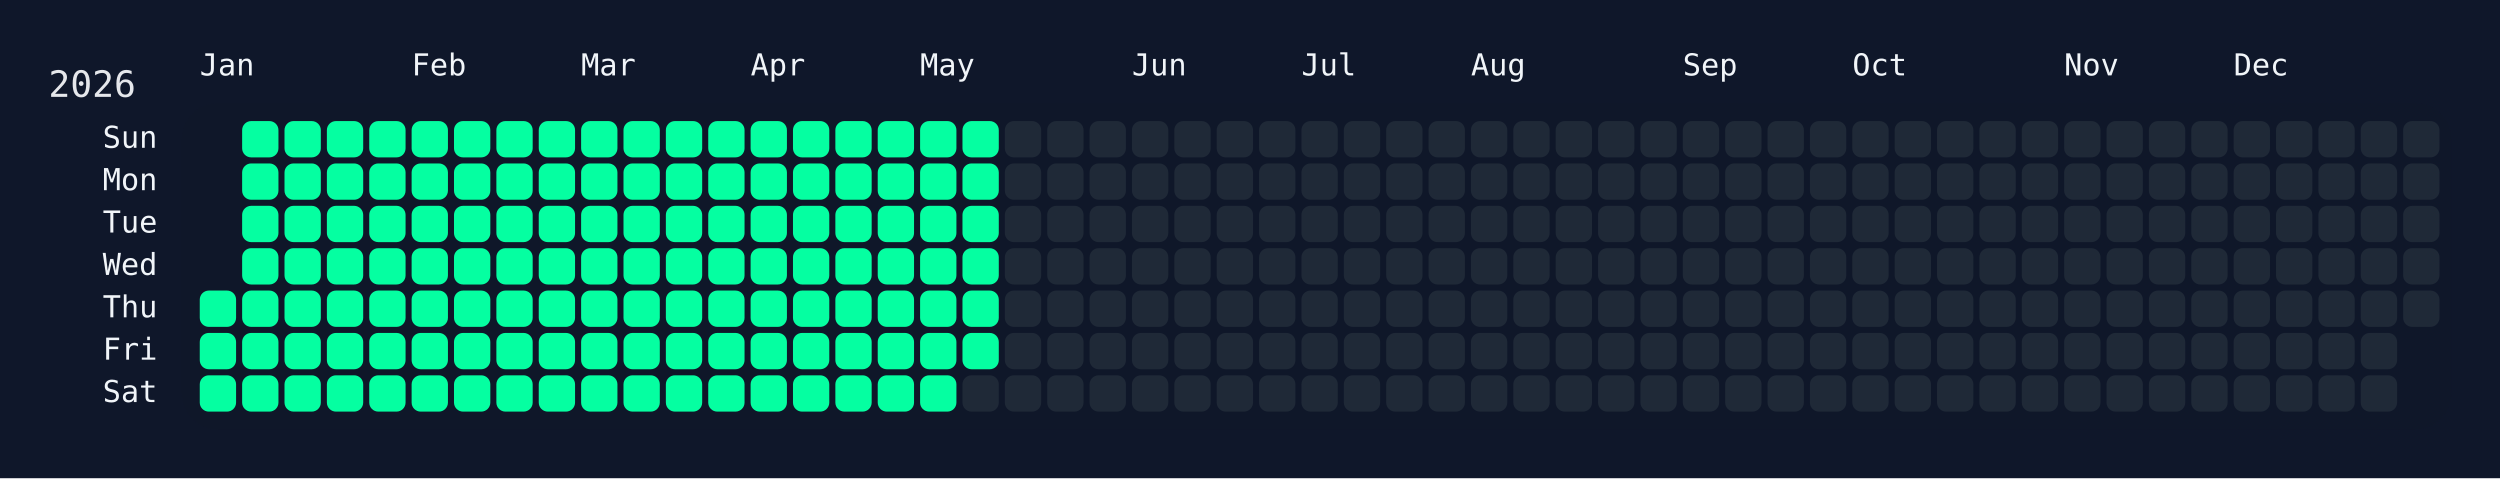
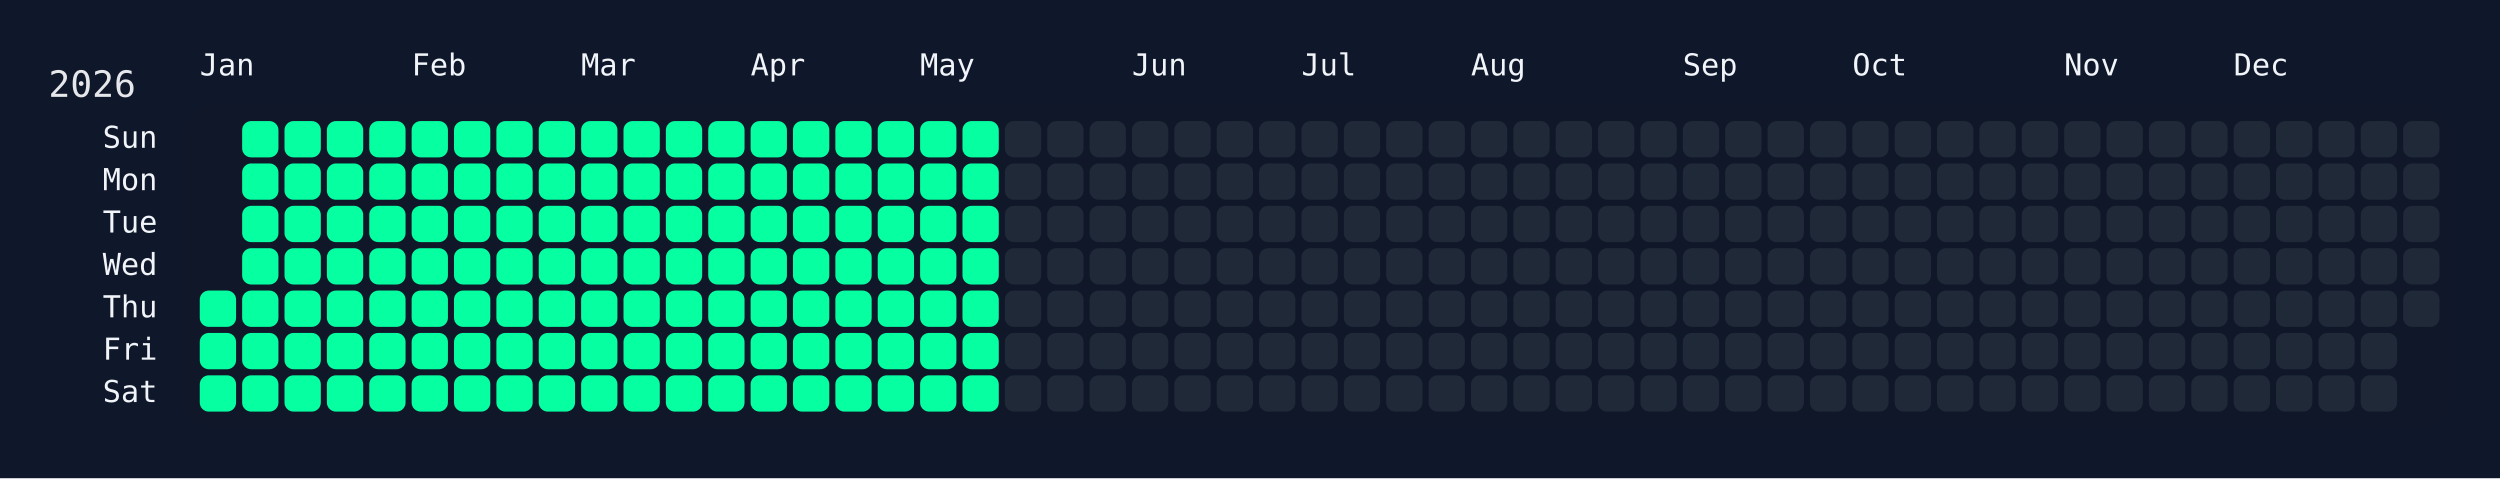
<svg xmlns="http://www.w3.org/2000/svg" width="826" height="158" viewBox="0 0 826 158">
  <rect width="826" height="158" fill="#0f172a" />
  <rect x="60" y="34" width="750" height="108" rx="12" ry="12" fill="rgba(15, 23, 42, 0.8)" />
  <text x="16" y="32" font-size="12" fill="#e5e7eb" font-family="JetBrains Mono, ui-monospace, SFMono-Regular, Menlo, Monaco, Consolas, monospace">2026</text>
  <text x="66" y="18" font-size="10" fill="#f1f5f9" font-family="JetBrains Mono, ui-monospace, SFMono-Regular, Menlo, Monaco, Consolas, monospace" dominant-baseline="hanging">Jan</text>
  <text x="136" y="18" font-size="10" fill="#f1f5f9" font-family="JetBrains Mono, ui-monospace, SFMono-Regular, Menlo, Monaco, Consolas, monospace" dominant-baseline="hanging">Feb</text>
  <text x="192" y="18" font-size="10" fill="#f1f5f9" font-family="JetBrains Mono, ui-monospace, SFMono-Regular, Menlo, Monaco, Consolas, monospace" dominant-baseline="hanging">Mar</text>
  <text x="248" y="18" font-size="10" fill="#f1f5f9" font-family="JetBrains Mono, ui-monospace, SFMono-Regular, Menlo, Monaco, Consolas, monospace" dominant-baseline="hanging">Apr</text>
  <text x="304" y="18" font-size="10" fill="#f1f5f9" font-family="JetBrains Mono, ui-monospace, SFMono-Regular, Menlo, Monaco, Consolas, monospace" dominant-baseline="hanging">May</text>
  <text x="374" y="18" font-size="10" fill="#f1f5f9" font-family="JetBrains Mono, ui-monospace, SFMono-Regular, Menlo, Monaco, Consolas, monospace" dominant-baseline="hanging">Jun</text>
  <text x="430" y="18" font-size="10" fill="#f1f5f9" font-family="JetBrains Mono, ui-monospace, SFMono-Regular, Menlo, Monaco, Consolas, monospace" dominant-baseline="hanging">Jul</text>
  <text x="486" y="18" font-size="10" fill="#f1f5f9" font-family="JetBrains Mono, ui-monospace, SFMono-Regular, Menlo, Monaco, Consolas, monospace" dominant-baseline="hanging">Aug</text>
  <text x="556" y="18" font-size="10" fill="#f1f5f9" font-family="JetBrains Mono, ui-monospace, SFMono-Regular, Menlo, Monaco, Consolas, monospace" dominant-baseline="hanging">Sep</text>
  <text x="612" y="18" font-size="10" fill="#f1f5f9" font-family="JetBrains Mono, ui-monospace, SFMono-Regular, Menlo, Monaco, Consolas, monospace" dominant-baseline="hanging">Oct</text>
  <text x="682" y="18" font-size="10" fill="#f1f5f9" font-family="JetBrains Mono, ui-monospace, SFMono-Regular, Menlo, Monaco, Consolas, monospace" dominant-baseline="hanging">Nov</text>
  <text x="738" y="18" font-size="10" fill="#f1f5f9" font-family="JetBrains Mono, ui-monospace, SFMono-Regular, Menlo, Monaco, Consolas, monospace" dominant-baseline="hanging">Dec</text>
  <text x="52" y="46.0" font-size="10" fill="#f1f5f9" font-family="JetBrains Mono, ui-monospace, SFMono-Regular, Menlo, Monaco, Consolas, monospace" text-anchor="end" dominant-baseline="middle">Sun</text>
  <text x="52" y="60.0" font-size="10" fill="#f1f5f9" font-family="JetBrains Mono, ui-monospace, SFMono-Regular, Menlo, Monaco, Consolas, monospace" text-anchor="end" dominant-baseline="middle">Mon</text>
  <text x="52" y="74.0" font-size="10" fill="#f1f5f9" font-family="JetBrains Mono, ui-monospace, SFMono-Regular, Menlo, Monaco, Consolas, monospace" text-anchor="end" dominant-baseline="middle">Tue</text>
  <text x="52" y="88.0" font-size="10" fill="#f1f5f9" font-family="JetBrains Mono, ui-monospace, SFMono-Regular, Menlo, Monaco, Consolas, monospace" text-anchor="end" dominant-baseline="middle">Wed</text>
  <text x="52" y="102.0" font-size="10" fill="#f1f5f9" font-family="JetBrains Mono, ui-monospace, SFMono-Regular, Menlo, Monaco, Consolas, monospace" text-anchor="end" dominant-baseline="middle">Thu</text>
  <text x="52" y="116.0" font-size="10" fill="#f1f5f9" font-family="JetBrains Mono, ui-monospace, SFMono-Regular, Menlo, Monaco, Consolas, monospace" text-anchor="end" dominant-baseline="middle">Fri</text>
  <text x="52" y="130.0" font-size="10" fill="#f1f5f9" font-family="JetBrains Mono, ui-monospace, SFMono-Regular, Menlo, Monaco, Consolas, monospace" text-anchor="end" dominant-baseline="middle">Sat</text>
  <g transform="translate(66,40)">
    <rect x="0" y="56" width="12" height="12" rx="3" ry="3" fill="#05ffa1" data-date="2026-01-01" />
    <rect x="0" y="70" width="12" height="12" rx="3" ry="3" fill="#05ffa1" data-date="2026-01-02" />
    <rect x="0" y="84" width="12" height="12" rx="3" ry="3" fill="#05ffa1" data-date="2026-01-03" />
    <rect x="14" y="0" width="12" height="12" rx="3" ry="3" fill="#05ffa1" data-date="2026-01-04" />
    <rect x="14" y="14" width="12" height="12" rx="3" ry="3" fill="#05ffa1" data-date="2026-01-05" />
    <rect x="14" y="28" width="12" height="12" rx="3" ry="3" fill="#05ffa1" data-date="2026-01-06" />
    <rect x="14" y="42" width="12" height="12" rx="3" ry="3" fill="#05ffa1" data-date="2026-01-07" />
    <rect x="14" y="56" width="12" height="12" rx="3" ry="3" fill="#05ffa1" data-date="2026-01-08" />
    <rect x="14" y="70" width="12" height="12" rx="3" ry="3" fill="#05ffa1" data-date="2026-01-09" />
    <rect x="14" y="84" width="12" height="12" rx="3" ry="3" fill="#05ffa1" data-date="2026-01-10" />
    <rect x="28" y="0" width="12" height="12" rx="3" ry="3" fill="#05ffa1" data-date="2026-01-11" />
    <rect x="28" y="14" width="12" height="12" rx="3" ry="3" fill="#05ffa1" data-date="2026-01-12" />
    <rect x="28" y="28" width="12" height="12" rx="3" ry="3" fill="#05ffa1" data-date="2026-01-13" />
    <rect x="28" y="42" width="12" height="12" rx="3" ry="3" fill="#05ffa1" data-date="2026-01-14" />
    <rect x="28" y="56" width="12" height="12" rx="3" ry="3" fill="#05ffa1" data-date="2026-01-15" />
    <rect x="28" y="70" width="12" height="12" rx="3" ry="3" fill="#05ffa1" data-date="2026-01-16" />
    <rect x="28" y="84" width="12" height="12" rx="3" ry="3" fill="#05ffa1" data-date="2026-01-17" />
    <rect x="42" y="0" width="12" height="12" rx="3" ry="3" fill="#05ffa1" data-date="2026-01-18" />
    <rect x="42" y="14" width="12" height="12" rx="3" ry="3" fill="#05ffa1" data-date="2026-01-19" />
    <rect x="42" y="28" width="12" height="12" rx="3" ry="3" fill="#05ffa1" data-date="2026-01-20" />
    <rect x="42" y="42" width="12" height="12" rx="3" ry="3" fill="#05ffa1" data-date="2026-01-21" />
    <rect x="42" y="56" width="12" height="12" rx="3" ry="3" fill="#05ffa1" data-date="2026-01-22" />
    <rect x="42" y="70" width="12" height="12" rx="3" ry="3" fill="#05ffa1" data-date="2026-01-23" />
    <rect x="42" y="84" width="12" height="12" rx="3" ry="3" fill="#05ffa1" data-date="2026-01-24" />
    <rect x="56" y="0" width="12" height="12" rx="3" ry="3" fill="#05ffa1" data-date="2026-01-25" />
    <rect x="56" y="14" width="12" height="12" rx="3" ry="3" fill="#05ffa1" data-date="2026-01-26" />
    <rect x="56" y="28" width="12" height="12" rx="3" ry="3" fill="#05ffa1" data-date="2026-01-27" />
    <rect x="56" y="42" width="12" height="12" rx="3" ry="3" fill="#05ffa1" data-date="2026-01-28" />
    <rect x="56" y="56" width="12" height="12" rx="3" ry="3" fill="#05ffa1" data-date="2026-01-29" />
    <rect x="56" y="70" width="12" height="12" rx="3" ry="3" fill="#05ffa1" data-date="2026-01-30" />
    <rect x="56" y="84" width="12" height="12" rx="3" ry="3" fill="#05ffa1" data-date="2026-01-31" />
    <rect x="70" y="0" width="12" height="12" rx="3" ry="3" fill="#05ffa1" data-date="2026-02-01" />
    <rect x="70" y="14" width="12" height="12" rx="3" ry="3" fill="#05ffa1" data-date="2026-02-02" />
    <rect x="70" y="28" width="12" height="12" rx="3" ry="3" fill="#05ffa1" data-date="2026-02-03" />
    <rect x="70" y="42" width="12" height="12" rx="3" ry="3" fill="#05ffa1" data-date="2026-02-04" />
    <rect x="70" y="56" width="12" height="12" rx="3" ry="3" fill="#05ffa1" data-date="2026-02-05" />
    <rect x="70" y="70" width="12" height="12" rx="3" ry="3" fill="#05ffa1" data-date="2026-02-06" />
    <rect x="70" y="84" width="12" height="12" rx="3" ry="3" fill="#05ffa1" data-date="2026-02-07" />
    <rect x="84" y="0" width="12" height="12" rx="3" ry="3" fill="#05ffa1" data-date="2026-02-08" />
    <rect x="84" y="14" width="12" height="12" rx="3" ry="3" fill="#05ffa1" data-date="2026-02-09" />
    <rect x="84" y="28" width="12" height="12" rx="3" ry="3" fill="#05ffa1" data-date="2026-02-10" />
    <rect x="84" y="42" width="12" height="12" rx="3" ry="3" fill="#05ffa1" data-date="2026-02-11" />
    <rect x="84" y="56" width="12" height="12" rx="3" ry="3" fill="#05ffa1" data-date="2026-02-12" />
    <rect x="84" y="70" width="12" height="12" rx="3" ry="3" fill="#05ffa1" data-date="2026-02-13" />
    <rect x="84" y="84" width="12" height="12" rx="3" ry="3" fill="#05ffa1" data-date="2026-02-14" />
    <rect x="98" y="0" width="12" height="12" rx="3" ry="3" fill="#05ffa1" data-date="2026-02-15" />
    <rect x="98" y="14" width="12" height="12" rx="3" ry="3" fill="#05ffa1" data-date="2026-02-16" />
    <rect x="98" y="28" width="12" height="12" rx="3" ry="3" fill="#05ffa1" data-date="2026-02-17" />
    <rect x="98" y="42" width="12" height="12" rx="3" ry="3" fill="#05ffa1" data-date="2026-02-18" />
    <rect x="98" y="56" width="12" height="12" rx="3" ry="3" fill="#05ffa1" data-date="2026-02-19" />
    <rect x="98" y="70" width="12" height="12" rx="3" ry="3" fill="#05ffa1" data-date="2026-02-20" />
    <rect x="98" y="84" width="12" height="12" rx="3" ry="3" fill="#05ffa1" data-date="2026-02-21" />
    <rect x="112" y="0" width="12" height="12" rx="3" ry="3" fill="#05ffa1" data-date="2026-02-22" />
    <rect x="112" y="14" width="12" height="12" rx="3" ry="3" fill="#05ffa1" data-date="2026-02-23" />
    <rect x="112" y="28" width="12" height="12" rx="3" ry="3" fill="#05ffa1" data-date="2026-02-24" />
    <rect x="112" y="42" width="12" height="12" rx="3" ry="3" fill="#05ffa1" data-date="2026-02-25" />
    <rect x="112" y="56" width="12" height="12" rx="3" ry="3" fill="#05ffa1" data-date="2026-02-26" />
    <rect x="112" y="70" width="12" height="12" rx="3" ry="3" fill="#05ffa1" data-date="2026-02-27" />
    <rect x="112" y="84" width="12" height="12" rx="3" ry="3" fill="#05ffa1" data-date="2026-02-28" />
    <rect x="126" y="0" width="12" height="12" rx="3" ry="3" fill="#05ffa1" data-date="2026-03-01" />
    <rect x="126" y="14" width="12" height="12" rx="3" ry="3" fill="#05ffa1" data-date="2026-03-02" />
    <rect x="126" y="28" width="12" height="12" rx="3" ry="3" fill="#05ffa1" data-date="2026-03-03" />
    <rect x="126" y="42" width="12" height="12" rx="3" ry="3" fill="#05ffa1" data-date="2026-03-04" />
    <rect x="126" y="56" width="12" height="12" rx="3" ry="3" fill="#05ffa1" data-date="2026-03-05" />
    <rect x="126" y="70" width="12" height="12" rx="3" ry="3" fill="#05ffa1" data-date="2026-03-06" />
    <rect x="126" y="84" width="12" height="12" rx="3" ry="3" fill="#05ffa1" data-date="2026-03-07" />
    <rect x="140" y="0" width="12" height="12" rx="3" ry="3" fill="#05ffa1" data-date="2026-03-08" />
    <rect x="140" y="14" width="12" height="12" rx="3" ry="3" fill="#05ffa1" data-date="2026-03-09" />
    <rect x="140" y="28" width="12" height="12" rx="3" ry="3" fill="#05ffa1" data-date="2026-03-10" />
    <rect x="140" y="42" width="12" height="12" rx="3" ry="3" fill="#05ffa1" data-date="2026-03-11" />
    <rect x="140" y="56" width="12" height="12" rx="3" ry="3" fill="#05ffa1" data-date="2026-03-12" />
    <rect x="140" y="70" width="12" height="12" rx="3" ry="3" fill="#05ffa1" data-date="2026-03-13" />
    <rect x="140" y="84" width="12" height="12" rx="3" ry="3" fill="#05ffa1" data-date="2026-03-14" />
    <rect x="154" y="0" width="12" height="12" rx="3" ry="3" fill="#05ffa1" data-date="2026-03-15" />
    <rect x="154" y="14" width="12" height="12" rx="3" ry="3" fill="#05ffa1" data-date="2026-03-16" />
    <rect x="154" y="28" width="12" height="12" rx="3" ry="3" fill="#05ffa1" data-date="2026-03-17" />
    <rect x="154" y="42" width="12" height="12" rx="3" ry="3" fill="#05ffa1" data-date="2026-03-18" />
    <rect x="154" y="56" width="12" height="12" rx="3" ry="3" fill="#05ffa1" data-date="2026-03-19" />
    <rect x="154" y="70" width="12" height="12" rx="3" ry="3" fill="#05ffa1" data-date="2026-03-20" />
    <rect x="154" y="84" width="12" height="12" rx="3" ry="3" fill="#05ffa1" data-date="2026-03-21" />
    <rect x="168" y="0" width="12" height="12" rx="3" ry="3" fill="#05ffa1" data-date="2026-03-22" />
    <rect x="168" y="14" width="12" height="12" rx="3" ry="3" fill="#05ffa1" data-date="2026-03-23" />
    <rect x="168" y="28" width="12" height="12" rx="3" ry="3" fill="#05ffa1" data-date="2026-03-24" />
    <rect x="168" y="42" width="12" height="12" rx="3" ry="3" fill="#05ffa1" data-date="2026-03-25" />
    <rect x="168" y="56" width="12" height="12" rx="3" ry="3" fill="#05ffa1" data-date="2026-03-26" />
    <rect x="168" y="70" width="12" height="12" rx="3" ry="3" fill="#05ffa1" data-date="2026-03-27" />
    <rect x="168" y="84" width="12" height="12" rx="3" ry="3" fill="#05ffa1" data-date="2026-03-28" />
    <rect x="182" y="0" width="12" height="12" rx="3" ry="3" fill="#05ffa1" data-date="2026-03-29" />
    <rect x="182" y="14" width="12" height="12" rx="3" ry="3" fill="#05ffa1" data-date="2026-03-30" />
    <rect x="182" y="28" width="12" height="12" rx="3" ry="3" fill="#05ffa1" data-date="2026-03-31" />
    <rect x="182" y="42" width="12" height="12" rx="3" ry="3" fill="#05ffa1" data-date="2026-04-01" />
    <rect x="182" y="56" width="12" height="12" rx="3" ry="3" fill="#05ffa1" data-date="2026-04-02" />
    <rect x="182" y="70" width="12" height="12" rx="3" ry="3" fill="#05ffa1" data-date="2026-04-03" />
    <rect x="182" y="84" width="12" height="12" rx="3" ry="3" fill="#05ffa1" data-date="2026-04-04" />
    <rect x="196" y="0" width="12" height="12" rx="3" ry="3" fill="#05ffa1" data-date="2026-04-05" />
    <rect x="196" y="14" width="12" height="12" rx="3" ry="3" fill="#05ffa1" data-date="2026-04-06" />
    <rect x="196" y="28" width="12" height="12" rx="3" ry="3" fill="#05ffa1" data-date="2026-04-07" />
    <rect x="196" y="42" width="12" height="12" rx="3" ry="3" fill="#05ffa1" data-date="2026-04-08" />
    <rect x="196" y="56" width="12" height="12" rx="3" ry="3" fill="#05ffa1" data-date="2026-04-09" />
    <rect x="196" y="70" width="12" height="12" rx="3" ry="3" fill="#05ffa1" data-date="2026-04-10" />
    <rect x="196" y="84" width="12" height="12" rx="3" ry="3" fill="#05ffa1" data-date="2026-04-11" />
    <rect x="210" y="0" width="12" height="12" rx="3" ry="3" fill="#05ffa1" data-date="2026-04-12" />
    <rect x="210" y="14" width="12" height="12" rx="3" ry="3" fill="#05ffa1" data-date="2026-04-13" />
    <rect x="210" y="28" width="12" height="12" rx="3" ry="3" fill="#05ffa1" data-date="2026-04-14" />
    <rect x="210" y="42" width="12" height="12" rx="3" ry="3" fill="#05ffa1" data-date="2026-04-15" />
    <rect x="210" y="56" width="12" height="12" rx="3" ry="3" fill="#05ffa1" data-date="2026-04-16" />
    <rect x="210" y="70" width="12" height="12" rx="3" ry="3" fill="#05ffa1" data-date="2026-04-17" />
    <rect x="210" y="84" width="12" height="12" rx="3" ry="3" fill="#05ffa1" data-date="2026-04-18" />
    <rect x="224" y="0" width="12" height="12" rx="3" ry="3" fill="#05ffa1" data-date="2026-04-19" />
    <rect x="224" y="14" width="12" height="12" rx="3" ry="3" fill="#05ffa1" data-date="2026-04-20" />
    <rect x="224" y="28" width="12" height="12" rx="3" ry="3" fill="#05ffa1" data-date="2026-04-21" />
    <rect x="224" y="42" width="12" height="12" rx="3" ry="3" fill="#05ffa1" data-date="2026-04-22" />
    <rect x="224" y="56" width="12" height="12" rx="3" ry="3" fill="#05ffa1" data-date="2026-04-23" />
    <rect x="224" y="70" width="12" height="12" rx="3" ry="3" fill="#05ffa1" data-date="2026-04-24" />
    <rect x="224" y="84" width="12" height="12" rx="3" ry="3" fill="#05ffa1" data-date="2026-04-25" />
    <rect x="238" y="0" width="12" height="12" rx="3" ry="3" fill="#05ffa1" data-date="2026-04-26" />
    <rect x="238" y="14" width="12" height="12" rx="3" ry="3" fill="#05ffa1" data-date="2026-04-27" />
    <rect x="238" y="28" width="12" height="12" rx="3" ry="3" fill="#05ffa1" data-date="2026-04-28" />
    <rect x="238" y="42" width="12" height="12" rx="3" ry="3" fill="#05ffa1" data-date="2026-04-29" />
    <rect x="238" y="56" width="12" height="12" rx="3" ry="3" fill="#05ffa1" data-date="2026-04-30" />
    <rect x="238" y="70" width="12" height="12" rx="3" ry="3" fill="#05ffa1" data-date="2026-05-01" />
    <rect x="238" y="84" width="12" height="12" rx="3" ry="3" fill="#05ffa1" data-date="2026-05-02" />
    <rect x="252" y="0" width="12" height="12" rx="3" ry="3" fill="#05ffa1" data-date="2026-05-03" />
    <rect x="252" y="14" width="12" height="12" rx="3" ry="3" fill="#05ffa1" data-date="2026-05-04" />
    <rect x="252" y="28" width="12" height="12" rx="3" ry="3" fill="#05ffa1" data-date="2026-05-05" />
    <rect x="252" y="42" width="12" height="12" rx="3" ry="3" fill="#05ffa1" data-date="2026-05-06" />
    <rect x="252" y="56" width="12" height="12" rx="3" ry="3" fill="#05ffa1" data-date="2026-05-07" />
    <rect x="252" y="70" width="12" height="12" rx="3" ry="3" fill="#05ffa1" data-date="2026-05-08" />
-     <rect x="252" y="84" width="12" height="12" rx="3" ry="3" fill="#1f2937" data-date="2026-05-09" />
+     <rect x="252" y="84" width="12" height="12" rx="3" ry="3" fill="#05ffa1" data-date="2026-05-09" />
    <rect x="266" y="0" width="12" height="12" rx="3" ry="3" fill="#1f2937" data-date="2026-05-10" />
    <rect x="266" y="14" width="12" height="12" rx="3" ry="3" fill="#1f2937" data-date="2026-05-11" />
    <rect x="266" y="28" width="12" height="12" rx="3" ry="3" fill="#1f2937" data-date="2026-05-12" />
    <rect x="266" y="42" width="12" height="12" rx="3" ry="3" fill="#1f2937" data-date="2026-05-13" />
    <rect x="266" y="56" width="12" height="12" rx="3" ry="3" fill="#1f2937" data-date="2026-05-14" />
    <rect x="266" y="70" width="12" height="12" rx="3" ry="3" fill="#1f2937" data-date="2026-05-15" />
    <rect x="266" y="84" width="12" height="12" rx="3" ry="3" fill="#1f2937" data-date="2026-05-16" />
    <rect x="280" y="0" width="12" height="12" rx="3" ry="3" fill="#1f2937" data-date="2026-05-17" />
    <rect x="280" y="14" width="12" height="12" rx="3" ry="3" fill="#1f2937" data-date="2026-05-18" />
    <rect x="280" y="28" width="12" height="12" rx="3" ry="3" fill="#1f2937" data-date="2026-05-19" />
    <rect x="280" y="42" width="12" height="12" rx="3" ry="3" fill="#1f2937" data-date="2026-05-20" />
    <rect x="280" y="56" width="12" height="12" rx="3" ry="3" fill="#1f2937" data-date="2026-05-21" />
    <rect x="280" y="70" width="12" height="12" rx="3" ry="3" fill="#1f2937" data-date="2026-05-22" />
    <rect x="280" y="84" width="12" height="12" rx="3" ry="3" fill="#1f2937" data-date="2026-05-23" />
    <rect x="294" y="0" width="12" height="12" rx="3" ry="3" fill="#1f2937" data-date="2026-05-24" />
    <rect x="294" y="14" width="12" height="12" rx="3" ry="3" fill="#1f2937" data-date="2026-05-25" />
    <rect x="294" y="28" width="12" height="12" rx="3" ry="3" fill="#1f2937" data-date="2026-05-26" />
    <rect x="294" y="42" width="12" height="12" rx="3" ry="3" fill="#1f2937" data-date="2026-05-27" />
    <rect x="294" y="56" width="12" height="12" rx="3" ry="3" fill="#1f2937" data-date="2026-05-28" />
    <rect x="294" y="70" width="12" height="12" rx="3" ry="3" fill="#1f2937" data-date="2026-05-29" />
    <rect x="294" y="84" width="12" height="12" rx="3" ry="3" fill="#1f2937" data-date="2026-05-30" />
    <rect x="308" y="0" width="12" height="12" rx="3" ry="3" fill="#1f2937" data-date="2026-05-31" />
    <rect x="308" y="14" width="12" height="12" rx="3" ry="3" fill="#1f2937" data-date="2026-06-01" />
    <rect x="308" y="28" width="12" height="12" rx="3" ry="3" fill="#1f2937" data-date="2026-06-02" />
    <rect x="308" y="42" width="12" height="12" rx="3" ry="3" fill="#1f2937" data-date="2026-06-03" />
    <rect x="308" y="56" width="12" height="12" rx="3" ry="3" fill="#1f2937" data-date="2026-06-04" />
    <rect x="308" y="70" width="12" height="12" rx="3" ry="3" fill="#1f2937" data-date="2026-06-05" />
    <rect x="308" y="84" width="12" height="12" rx="3" ry="3" fill="#1f2937" data-date="2026-06-06" />
    <rect x="322" y="0" width="12" height="12" rx="3" ry="3" fill="#1f2937" data-date="2026-06-07" />
    <rect x="322" y="14" width="12" height="12" rx="3" ry="3" fill="#1f2937" data-date="2026-06-08" />
    <rect x="322" y="28" width="12" height="12" rx="3" ry="3" fill="#1f2937" data-date="2026-06-09" />
    <rect x="322" y="42" width="12" height="12" rx="3" ry="3" fill="#1f2937" data-date="2026-06-10" />
    <rect x="322" y="56" width="12" height="12" rx="3" ry="3" fill="#1f2937" data-date="2026-06-11" />
    <rect x="322" y="70" width="12" height="12" rx="3" ry="3" fill="#1f2937" data-date="2026-06-12" />
    <rect x="322" y="84" width="12" height="12" rx="3" ry="3" fill="#1f2937" data-date="2026-06-13" />
    <rect x="336" y="0" width="12" height="12" rx="3" ry="3" fill="#1f2937" data-date="2026-06-14" />
    <rect x="336" y="14" width="12" height="12" rx="3" ry="3" fill="#1f2937" data-date="2026-06-15" />
    <rect x="336" y="28" width="12" height="12" rx="3" ry="3" fill="#1f2937" data-date="2026-06-16" />
    <rect x="336" y="42" width="12" height="12" rx="3" ry="3" fill="#1f2937" data-date="2026-06-17" />
    <rect x="336" y="56" width="12" height="12" rx="3" ry="3" fill="#1f2937" data-date="2026-06-18" />
    <rect x="336" y="70" width="12" height="12" rx="3" ry="3" fill="#1f2937" data-date="2026-06-19" />
    <rect x="336" y="84" width="12" height="12" rx="3" ry="3" fill="#1f2937" data-date="2026-06-20" />
    <rect x="350" y="0" width="12" height="12" rx="3" ry="3" fill="#1f2937" data-date="2026-06-21" />
    <rect x="350" y="14" width="12" height="12" rx="3" ry="3" fill="#1f2937" data-date="2026-06-22" />
    <rect x="350" y="28" width="12" height="12" rx="3" ry="3" fill="#1f2937" data-date="2026-06-23" />
    <rect x="350" y="42" width="12" height="12" rx="3" ry="3" fill="#1f2937" data-date="2026-06-24" />
    <rect x="350" y="56" width="12" height="12" rx="3" ry="3" fill="#1f2937" data-date="2026-06-25" />
    <rect x="350" y="70" width="12" height="12" rx="3" ry="3" fill="#1f2937" data-date="2026-06-26" />
    <rect x="350" y="84" width="12" height="12" rx="3" ry="3" fill="#1f2937" data-date="2026-06-27" />
    <rect x="364" y="0" width="12" height="12" rx="3" ry="3" fill="#1f2937" data-date="2026-06-28" />
    <rect x="364" y="14" width="12" height="12" rx="3" ry="3" fill="#1f2937" data-date="2026-06-29" />
    <rect x="364" y="28" width="12" height="12" rx="3" ry="3" fill="#1f2937" data-date="2026-06-30" />
    <rect x="364" y="42" width="12" height="12" rx="3" ry="3" fill="#1f2937" data-date="2026-07-01" />
    <rect x="364" y="56" width="12" height="12" rx="3" ry="3" fill="#1f2937" data-date="2026-07-02" />
    <rect x="364" y="70" width="12" height="12" rx="3" ry="3" fill="#1f2937" data-date="2026-07-03" />
    <rect x="364" y="84" width="12" height="12" rx="3" ry="3" fill="#1f2937" data-date="2026-07-04" />
    <rect x="378" y="0" width="12" height="12" rx="3" ry="3" fill="#1f2937" data-date="2026-07-05" />
    <rect x="378" y="14" width="12" height="12" rx="3" ry="3" fill="#1f2937" data-date="2026-07-06" />
    <rect x="378" y="28" width="12" height="12" rx="3" ry="3" fill="#1f2937" data-date="2026-07-07" />
    <rect x="378" y="42" width="12" height="12" rx="3" ry="3" fill="#1f2937" data-date="2026-07-08" />
    <rect x="378" y="56" width="12" height="12" rx="3" ry="3" fill="#1f2937" data-date="2026-07-09" />
    <rect x="378" y="70" width="12" height="12" rx="3" ry="3" fill="#1f2937" data-date="2026-07-10" />
    <rect x="378" y="84" width="12" height="12" rx="3" ry="3" fill="#1f2937" data-date="2026-07-11" />
    <rect x="392" y="0" width="12" height="12" rx="3" ry="3" fill="#1f2937" data-date="2026-07-12" />
    <rect x="392" y="14" width="12" height="12" rx="3" ry="3" fill="#1f2937" data-date="2026-07-13" />
    <rect x="392" y="28" width="12" height="12" rx="3" ry="3" fill="#1f2937" data-date="2026-07-14" />
    <rect x="392" y="42" width="12" height="12" rx="3" ry="3" fill="#1f2937" data-date="2026-07-15" />
    <rect x="392" y="56" width="12" height="12" rx="3" ry="3" fill="#1f2937" data-date="2026-07-16" />
    <rect x="392" y="70" width="12" height="12" rx="3" ry="3" fill="#1f2937" data-date="2026-07-17" />
    <rect x="392" y="84" width="12" height="12" rx="3" ry="3" fill="#1f2937" data-date="2026-07-18" />
    <rect x="406" y="0" width="12" height="12" rx="3" ry="3" fill="#1f2937" data-date="2026-07-19" />
    <rect x="406" y="14" width="12" height="12" rx="3" ry="3" fill="#1f2937" data-date="2026-07-20" />
    <rect x="406" y="28" width="12" height="12" rx="3" ry="3" fill="#1f2937" data-date="2026-07-21" />
    <rect x="406" y="42" width="12" height="12" rx="3" ry="3" fill="#1f2937" data-date="2026-07-22" />
    <rect x="406" y="56" width="12" height="12" rx="3" ry="3" fill="#1f2937" data-date="2026-07-23" />
    <rect x="406" y="70" width="12" height="12" rx="3" ry="3" fill="#1f2937" data-date="2026-07-24" />
    <rect x="406" y="84" width="12" height="12" rx="3" ry="3" fill="#1f2937" data-date="2026-07-25" />
    <rect x="420" y="0" width="12" height="12" rx="3" ry="3" fill="#1f2937" data-date="2026-07-26" />
    <rect x="420" y="14" width="12" height="12" rx="3" ry="3" fill="#1f2937" data-date="2026-07-27" />
    <rect x="420" y="28" width="12" height="12" rx="3" ry="3" fill="#1f2937" data-date="2026-07-28" />
    <rect x="420" y="42" width="12" height="12" rx="3" ry="3" fill="#1f2937" data-date="2026-07-29" />
    <rect x="420" y="56" width="12" height="12" rx="3" ry="3" fill="#1f2937" data-date="2026-07-30" />
    <rect x="420" y="70" width="12" height="12" rx="3" ry="3" fill="#1f2937" data-date="2026-07-31" />
    <rect x="420" y="84" width="12" height="12" rx="3" ry="3" fill="#1f2937" data-date="2026-08-01" />
    <rect x="434" y="0" width="12" height="12" rx="3" ry="3" fill="#1f2937" data-date="2026-08-02" />
    <rect x="434" y="14" width="12" height="12" rx="3" ry="3" fill="#1f2937" data-date="2026-08-03" />
    <rect x="434" y="28" width="12" height="12" rx="3" ry="3" fill="#1f2937" data-date="2026-08-04" />
    <rect x="434" y="42" width="12" height="12" rx="3" ry="3" fill="#1f2937" data-date="2026-08-05" />
    <rect x="434" y="56" width="12" height="12" rx="3" ry="3" fill="#1f2937" data-date="2026-08-06" />
    <rect x="434" y="70" width="12" height="12" rx="3" ry="3" fill="#1f2937" data-date="2026-08-07" />
    <rect x="434" y="84" width="12" height="12" rx="3" ry="3" fill="#1f2937" data-date="2026-08-08" />
    <rect x="448" y="0" width="12" height="12" rx="3" ry="3" fill="#1f2937" data-date="2026-08-09" />
    <rect x="448" y="14" width="12" height="12" rx="3" ry="3" fill="#1f2937" data-date="2026-08-10" />
    <rect x="448" y="28" width="12" height="12" rx="3" ry="3" fill="#1f2937" data-date="2026-08-11" />
    <rect x="448" y="42" width="12" height="12" rx="3" ry="3" fill="#1f2937" data-date="2026-08-12" />
    <rect x="448" y="56" width="12" height="12" rx="3" ry="3" fill="#1f2937" data-date="2026-08-13" />
    <rect x="448" y="70" width="12" height="12" rx="3" ry="3" fill="#1f2937" data-date="2026-08-14" />
    <rect x="448" y="84" width="12" height="12" rx="3" ry="3" fill="#1f2937" data-date="2026-08-15" />
    <rect x="462" y="0" width="12" height="12" rx="3" ry="3" fill="#1f2937" data-date="2026-08-16" />
    <rect x="462" y="14" width="12" height="12" rx="3" ry="3" fill="#1f2937" data-date="2026-08-17" />
    <rect x="462" y="28" width="12" height="12" rx="3" ry="3" fill="#1f2937" data-date="2026-08-18" />
    <rect x="462" y="42" width="12" height="12" rx="3" ry="3" fill="#1f2937" data-date="2026-08-19" />
    <rect x="462" y="56" width="12" height="12" rx="3" ry="3" fill="#1f2937" data-date="2026-08-20" />
    <rect x="462" y="70" width="12" height="12" rx="3" ry="3" fill="#1f2937" data-date="2026-08-21" />
    <rect x="462" y="84" width="12" height="12" rx="3" ry="3" fill="#1f2937" data-date="2026-08-22" />
    <rect x="476" y="0" width="12" height="12" rx="3" ry="3" fill="#1f2937" data-date="2026-08-23" />
    <rect x="476" y="14" width="12" height="12" rx="3" ry="3" fill="#1f2937" data-date="2026-08-24" />
    <rect x="476" y="28" width="12" height="12" rx="3" ry="3" fill="#1f2937" data-date="2026-08-25" />
    <rect x="476" y="42" width="12" height="12" rx="3" ry="3" fill="#1f2937" data-date="2026-08-26" />
    <rect x="476" y="56" width="12" height="12" rx="3" ry="3" fill="#1f2937" data-date="2026-08-27" />
    <rect x="476" y="70" width="12" height="12" rx="3" ry="3" fill="#1f2937" data-date="2026-08-28" />
    <rect x="476" y="84" width="12" height="12" rx="3" ry="3" fill="#1f2937" data-date="2026-08-29" />
    <rect x="490" y="0" width="12" height="12" rx="3" ry="3" fill="#1f2937" data-date="2026-08-30" />
    <rect x="490" y="14" width="12" height="12" rx="3" ry="3" fill="#1f2937" data-date="2026-08-31" />
    <rect x="490" y="28" width="12" height="12" rx="3" ry="3" fill="#1f2937" data-date="2026-09-01" />
    <rect x="490" y="42" width="12" height="12" rx="3" ry="3" fill="#1f2937" data-date="2026-09-02" />
    <rect x="490" y="56" width="12" height="12" rx="3" ry="3" fill="#1f2937" data-date="2026-09-03" />
    <rect x="490" y="70" width="12" height="12" rx="3" ry="3" fill="#1f2937" data-date="2026-09-04" />
    <rect x="490" y="84" width="12" height="12" rx="3" ry="3" fill="#1f2937" data-date="2026-09-05" />
    <rect x="504" y="0" width="12" height="12" rx="3" ry="3" fill="#1f2937" data-date="2026-09-06" />
    <rect x="504" y="14" width="12" height="12" rx="3" ry="3" fill="#1f2937" data-date="2026-09-07" />
    <rect x="504" y="28" width="12" height="12" rx="3" ry="3" fill="#1f2937" data-date="2026-09-08" />
    <rect x="504" y="42" width="12" height="12" rx="3" ry="3" fill="#1f2937" data-date="2026-09-09" />
    <rect x="504" y="56" width="12" height="12" rx="3" ry="3" fill="#1f2937" data-date="2026-09-10" />
    <rect x="504" y="70" width="12" height="12" rx="3" ry="3" fill="#1f2937" data-date="2026-09-11" />
    <rect x="504" y="84" width="12" height="12" rx="3" ry="3" fill="#1f2937" data-date="2026-09-12" />
    <rect x="518" y="0" width="12" height="12" rx="3" ry="3" fill="#1f2937" data-date="2026-09-13" />
    <rect x="518" y="14" width="12" height="12" rx="3" ry="3" fill="#1f2937" data-date="2026-09-14" />
    <rect x="518" y="28" width="12" height="12" rx="3" ry="3" fill="#1f2937" data-date="2026-09-15" />
    <rect x="518" y="42" width="12" height="12" rx="3" ry="3" fill="#1f2937" data-date="2026-09-16" />
    <rect x="518" y="56" width="12" height="12" rx="3" ry="3" fill="#1f2937" data-date="2026-09-17" />
    <rect x="518" y="70" width="12" height="12" rx="3" ry="3" fill="#1f2937" data-date="2026-09-18" />
    <rect x="518" y="84" width="12" height="12" rx="3" ry="3" fill="#1f2937" data-date="2026-09-19" />
    <rect x="532" y="0" width="12" height="12" rx="3" ry="3" fill="#1f2937" data-date="2026-09-20" />
    <rect x="532" y="14" width="12" height="12" rx="3" ry="3" fill="#1f2937" data-date="2026-09-21" />
    <rect x="532" y="28" width="12" height="12" rx="3" ry="3" fill="#1f2937" data-date="2026-09-22" />
    <rect x="532" y="42" width="12" height="12" rx="3" ry="3" fill="#1f2937" data-date="2026-09-23" />
    <rect x="532" y="56" width="12" height="12" rx="3" ry="3" fill="#1f2937" data-date="2026-09-24" />
    <rect x="532" y="70" width="12" height="12" rx="3" ry="3" fill="#1f2937" data-date="2026-09-25" />
    <rect x="532" y="84" width="12" height="12" rx="3" ry="3" fill="#1f2937" data-date="2026-09-26" />
    <rect x="546" y="0" width="12" height="12" rx="3" ry="3" fill="#1f2937" data-date="2026-09-27" />
    <rect x="546" y="14" width="12" height="12" rx="3" ry="3" fill="#1f2937" data-date="2026-09-28" />
    <rect x="546" y="28" width="12" height="12" rx="3" ry="3" fill="#1f2937" data-date="2026-09-29" />
    <rect x="546" y="42" width="12" height="12" rx="3" ry="3" fill="#1f2937" data-date="2026-09-30" />
    <rect x="546" y="56" width="12" height="12" rx="3" ry="3" fill="#1f2937" data-date="2026-10-01" />
    <rect x="546" y="70" width="12" height="12" rx="3" ry="3" fill="#1f2937" data-date="2026-10-02" />
    <rect x="546" y="84" width="12" height="12" rx="3" ry="3" fill="#1f2937" data-date="2026-10-03" />
    <rect x="560" y="0" width="12" height="12" rx="3" ry="3" fill="#1f2937" data-date="2026-10-04" />
    <rect x="560" y="14" width="12" height="12" rx="3" ry="3" fill="#1f2937" data-date="2026-10-05" />
    <rect x="560" y="28" width="12" height="12" rx="3" ry="3" fill="#1f2937" data-date="2026-10-06" />
    <rect x="560" y="42" width="12" height="12" rx="3" ry="3" fill="#1f2937" data-date="2026-10-07" />
    <rect x="560" y="56" width="12" height="12" rx="3" ry="3" fill="#1f2937" data-date="2026-10-08" />
    <rect x="560" y="70" width="12" height="12" rx="3" ry="3" fill="#1f2937" data-date="2026-10-09" />
    <rect x="560" y="84" width="12" height="12" rx="3" ry="3" fill="#1f2937" data-date="2026-10-10" />
    <rect x="574" y="0" width="12" height="12" rx="3" ry="3" fill="#1f2937" data-date="2026-10-11" />
    <rect x="574" y="14" width="12" height="12" rx="3" ry="3" fill="#1f2937" data-date="2026-10-12" />
    <rect x="574" y="28" width="12" height="12" rx="3" ry="3" fill="#1f2937" data-date="2026-10-13" />
    <rect x="574" y="42" width="12" height="12" rx="3" ry="3" fill="#1f2937" data-date="2026-10-14" />
    <rect x="574" y="56" width="12" height="12" rx="3" ry="3" fill="#1f2937" data-date="2026-10-15" />
    <rect x="574" y="70" width="12" height="12" rx="3" ry="3" fill="#1f2937" data-date="2026-10-16" />
    <rect x="574" y="84" width="12" height="12" rx="3" ry="3" fill="#1f2937" data-date="2026-10-17" />
    <rect x="588" y="0" width="12" height="12" rx="3" ry="3" fill="#1f2937" data-date="2026-10-18" />
    <rect x="588" y="14" width="12" height="12" rx="3" ry="3" fill="#1f2937" data-date="2026-10-19" />
    <rect x="588" y="28" width="12" height="12" rx="3" ry="3" fill="#1f2937" data-date="2026-10-20" />
    <rect x="588" y="42" width="12" height="12" rx="3" ry="3" fill="#1f2937" data-date="2026-10-21" />
    <rect x="588" y="56" width="12" height="12" rx="3" ry="3" fill="#1f2937" data-date="2026-10-22" />
    <rect x="588" y="70" width="12" height="12" rx="3" ry="3" fill="#1f2937" data-date="2026-10-23" />
    <rect x="588" y="84" width="12" height="12" rx="3" ry="3" fill="#1f2937" data-date="2026-10-24" />
    <rect x="602" y="0" width="12" height="12" rx="3" ry="3" fill="#1f2937" data-date="2026-10-25" />
    <rect x="602" y="14" width="12" height="12" rx="3" ry="3" fill="#1f2937" data-date="2026-10-26" />
    <rect x="602" y="28" width="12" height="12" rx="3" ry="3" fill="#1f2937" data-date="2026-10-27" />
    <rect x="602" y="42" width="12" height="12" rx="3" ry="3" fill="#1f2937" data-date="2026-10-28" />
    <rect x="602" y="56" width="12" height="12" rx="3" ry="3" fill="#1f2937" data-date="2026-10-29" />
    <rect x="602" y="70" width="12" height="12" rx="3" ry="3" fill="#1f2937" data-date="2026-10-30" />
    <rect x="602" y="84" width="12" height="12" rx="3" ry="3" fill="#1f2937" data-date="2026-10-31" />
    <rect x="616" y="0" width="12" height="12" rx="3" ry="3" fill="#1f2937" data-date="2026-11-01" />
    <rect x="616" y="14" width="12" height="12" rx="3" ry="3" fill="#1f2937" data-date="2026-11-02" />
    <rect x="616" y="28" width="12" height="12" rx="3" ry="3" fill="#1f2937" data-date="2026-11-03" />
    <rect x="616" y="42" width="12" height="12" rx="3" ry="3" fill="#1f2937" data-date="2026-11-04" />
    <rect x="616" y="56" width="12" height="12" rx="3" ry="3" fill="#1f2937" data-date="2026-11-05" />
    <rect x="616" y="70" width="12" height="12" rx="3" ry="3" fill="#1f2937" data-date="2026-11-06" />
    <rect x="616" y="84" width="12" height="12" rx="3" ry="3" fill="#1f2937" data-date="2026-11-07" />
    <rect x="630" y="0" width="12" height="12" rx="3" ry="3" fill="#1f2937" data-date="2026-11-08" />
    <rect x="630" y="14" width="12" height="12" rx="3" ry="3" fill="#1f2937" data-date="2026-11-09" />
    <rect x="630" y="28" width="12" height="12" rx="3" ry="3" fill="#1f2937" data-date="2026-11-10" />
    <rect x="630" y="42" width="12" height="12" rx="3" ry="3" fill="#1f2937" data-date="2026-11-11" />
    <rect x="630" y="56" width="12" height="12" rx="3" ry="3" fill="#1f2937" data-date="2026-11-12" />
    <rect x="630" y="70" width="12" height="12" rx="3" ry="3" fill="#1f2937" data-date="2026-11-13" />
    <rect x="630" y="84" width="12" height="12" rx="3" ry="3" fill="#1f2937" data-date="2026-11-14" />
    <rect x="644" y="0" width="12" height="12" rx="3" ry="3" fill="#1f2937" data-date="2026-11-15" />
    <rect x="644" y="14" width="12" height="12" rx="3" ry="3" fill="#1f2937" data-date="2026-11-16" />
    <rect x="644" y="28" width="12" height="12" rx="3" ry="3" fill="#1f2937" data-date="2026-11-17" />
    <rect x="644" y="42" width="12" height="12" rx="3" ry="3" fill="#1f2937" data-date="2026-11-18" />
    <rect x="644" y="56" width="12" height="12" rx="3" ry="3" fill="#1f2937" data-date="2026-11-19" />
    <rect x="644" y="70" width="12" height="12" rx="3" ry="3" fill="#1f2937" data-date="2026-11-20" />
    <rect x="644" y="84" width="12" height="12" rx="3" ry="3" fill="#1f2937" data-date="2026-11-21" />
    <rect x="658" y="0" width="12" height="12" rx="3" ry="3" fill="#1f2937" data-date="2026-11-22" />
    <rect x="658" y="14" width="12" height="12" rx="3" ry="3" fill="#1f2937" data-date="2026-11-23" />
    <rect x="658" y="28" width="12" height="12" rx="3" ry="3" fill="#1f2937" data-date="2026-11-24" />
    <rect x="658" y="42" width="12" height="12" rx="3" ry="3" fill="#1f2937" data-date="2026-11-25" />
    <rect x="658" y="56" width="12" height="12" rx="3" ry="3" fill="#1f2937" data-date="2026-11-26" />
    <rect x="658" y="70" width="12" height="12" rx="3" ry="3" fill="#1f2937" data-date="2026-11-27" />
    <rect x="658" y="84" width="12" height="12" rx="3" ry="3" fill="#1f2937" data-date="2026-11-28" />
    <rect x="672" y="0" width="12" height="12" rx="3" ry="3" fill="#1f2937" data-date="2026-11-29" />
    <rect x="672" y="14" width="12" height="12" rx="3" ry="3" fill="#1f2937" data-date="2026-11-30" />
    <rect x="672" y="28" width="12" height="12" rx="3" ry="3" fill="#1f2937" data-date="2026-12-01" />
    <rect x="672" y="42" width="12" height="12" rx="3" ry="3" fill="#1f2937" data-date="2026-12-02" />
    <rect x="672" y="56" width="12" height="12" rx="3" ry="3" fill="#1f2937" data-date="2026-12-03" />
    <rect x="672" y="70" width="12" height="12" rx="3" ry="3" fill="#1f2937" data-date="2026-12-04" />
    <rect x="672" y="84" width="12" height="12" rx="3" ry="3" fill="#1f2937" data-date="2026-12-05" />
    <rect x="686" y="0" width="12" height="12" rx="3" ry="3" fill="#1f2937" data-date="2026-12-06" />
    <rect x="686" y="14" width="12" height="12" rx="3" ry="3" fill="#1f2937" data-date="2026-12-07" />
    <rect x="686" y="28" width="12" height="12" rx="3" ry="3" fill="#1f2937" data-date="2026-12-08" />
    <rect x="686" y="42" width="12" height="12" rx="3" ry="3" fill="#1f2937" data-date="2026-12-09" />
    <rect x="686" y="56" width="12" height="12" rx="3" ry="3" fill="#1f2937" data-date="2026-12-10" />
    <rect x="686" y="70" width="12" height="12" rx="3" ry="3" fill="#1f2937" data-date="2026-12-11" />
    <rect x="686" y="84" width="12" height="12" rx="3" ry="3" fill="#1f2937" data-date="2026-12-12" />
    <rect x="700" y="0" width="12" height="12" rx="3" ry="3" fill="#1f2937" data-date="2026-12-13" />
    <rect x="700" y="14" width="12" height="12" rx="3" ry="3" fill="#1f2937" data-date="2026-12-14" />
    <rect x="700" y="28" width="12" height="12" rx="3" ry="3" fill="#1f2937" data-date="2026-12-15" />
    <rect x="700" y="42" width="12" height="12" rx="3" ry="3" fill="#1f2937" data-date="2026-12-16" />
    <rect x="700" y="56" width="12" height="12" rx="3" ry="3" fill="#1f2937" data-date="2026-12-17" />
    <rect x="700" y="70" width="12" height="12" rx="3" ry="3" fill="#1f2937" data-date="2026-12-18" />
    <rect x="700" y="84" width="12" height="12" rx="3" ry="3" fill="#1f2937" data-date="2026-12-19" />
    <rect x="714" y="0" width="12" height="12" rx="3" ry="3" fill="#1f2937" data-date="2026-12-20" />
    <rect x="714" y="14" width="12" height="12" rx="3" ry="3" fill="#1f2937" data-date="2026-12-21" />
    <rect x="714" y="28" width="12" height="12" rx="3" ry="3" fill="#1f2937" data-date="2026-12-22" />
    <rect x="714" y="42" width="12" height="12" rx="3" ry="3" fill="#1f2937" data-date="2026-12-23" />
    <rect x="714" y="56" width="12" height="12" rx="3" ry="3" fill="#1f2937" data-date="2026-12-24" />
    <rect x="714" y="70" width="12" height="12" rx="3" ry="3" fill="#1f2937" data-date="2026-12-25" />
    <rect x="714" y="84" width="12" height="12" rx="3" ry="3" fill="#1f2937" data-date="2026-12-26" />
    <rect x="728" y="0" width="12" height="12" rx="3" ry="3" fill="#1f2937" data-date="2026-12-27" />
    <rect x="728" y="14" width="12" height="12" rx="3" ry="3" fill="#1f2937" data-date="2026-12-28" />
    <rect x="728" y="28" width="12" height="12" rx="3" ry="3" fill="#1f2937" data-date="2026-12-29" />
    <rect x="728" y="42" width="12" height="12" rx="3" ry="3" fill="#1f2937" data-date="2026-12-30" />
    <rect x="728" y="56" width="12" height="12" rx="3" ry="3" fill="#1f2937" data-date="2026-12-31" />
  </g>
</svg>
